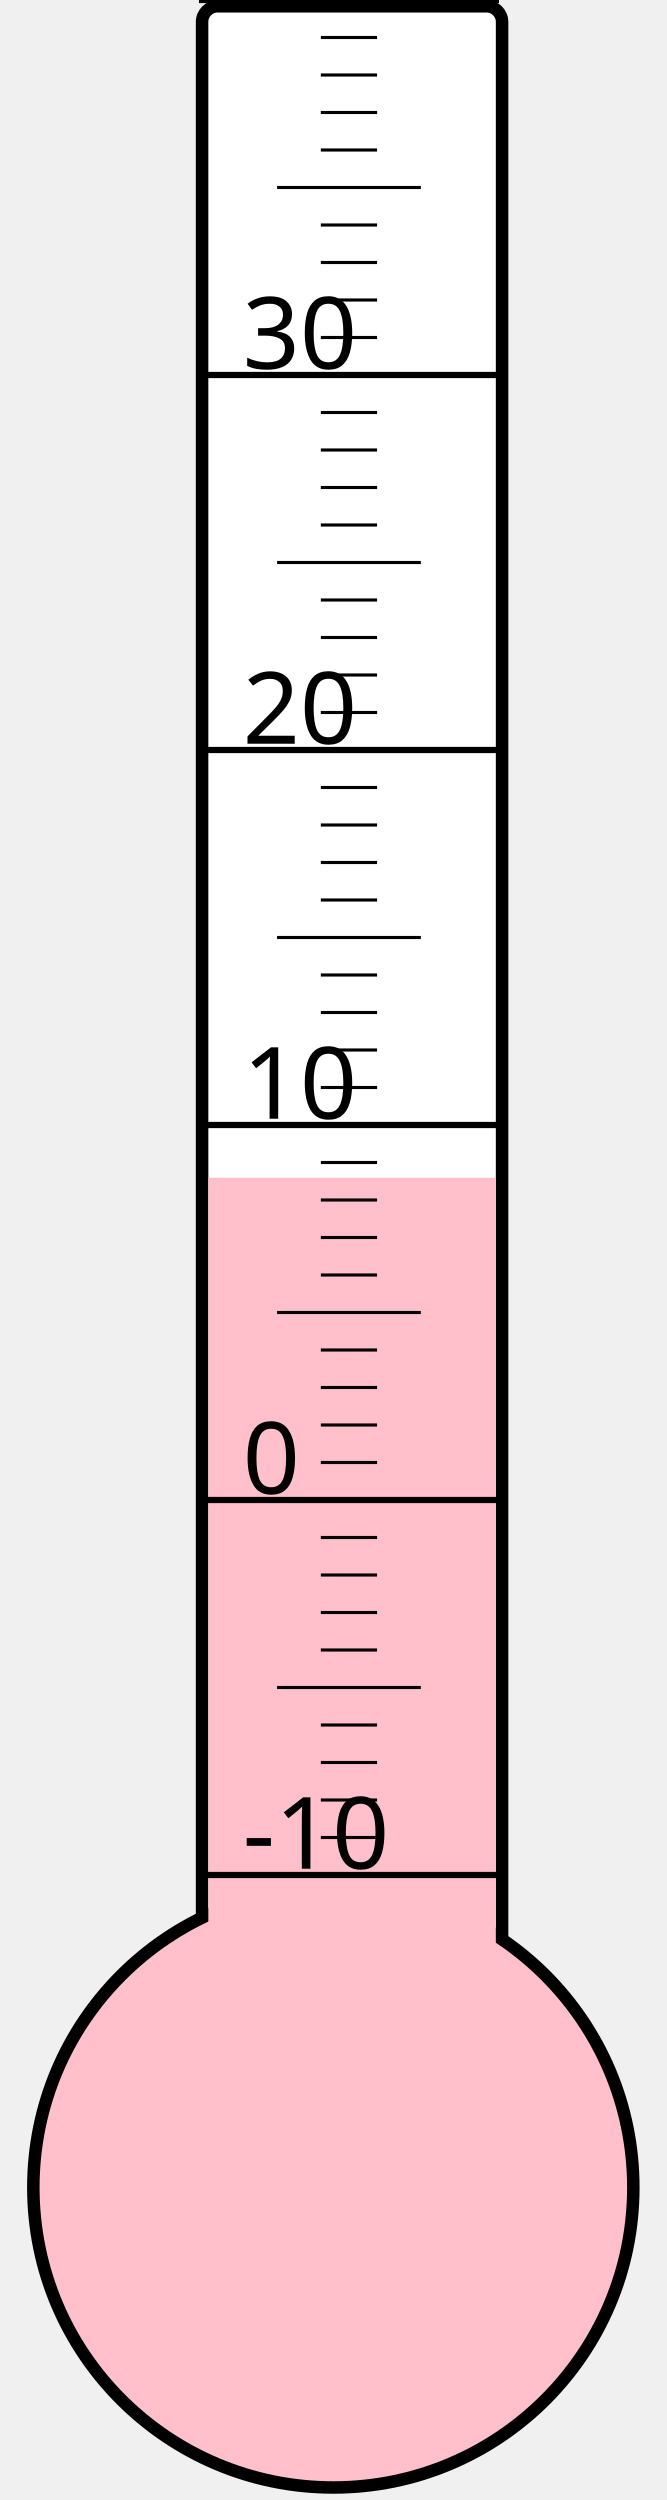
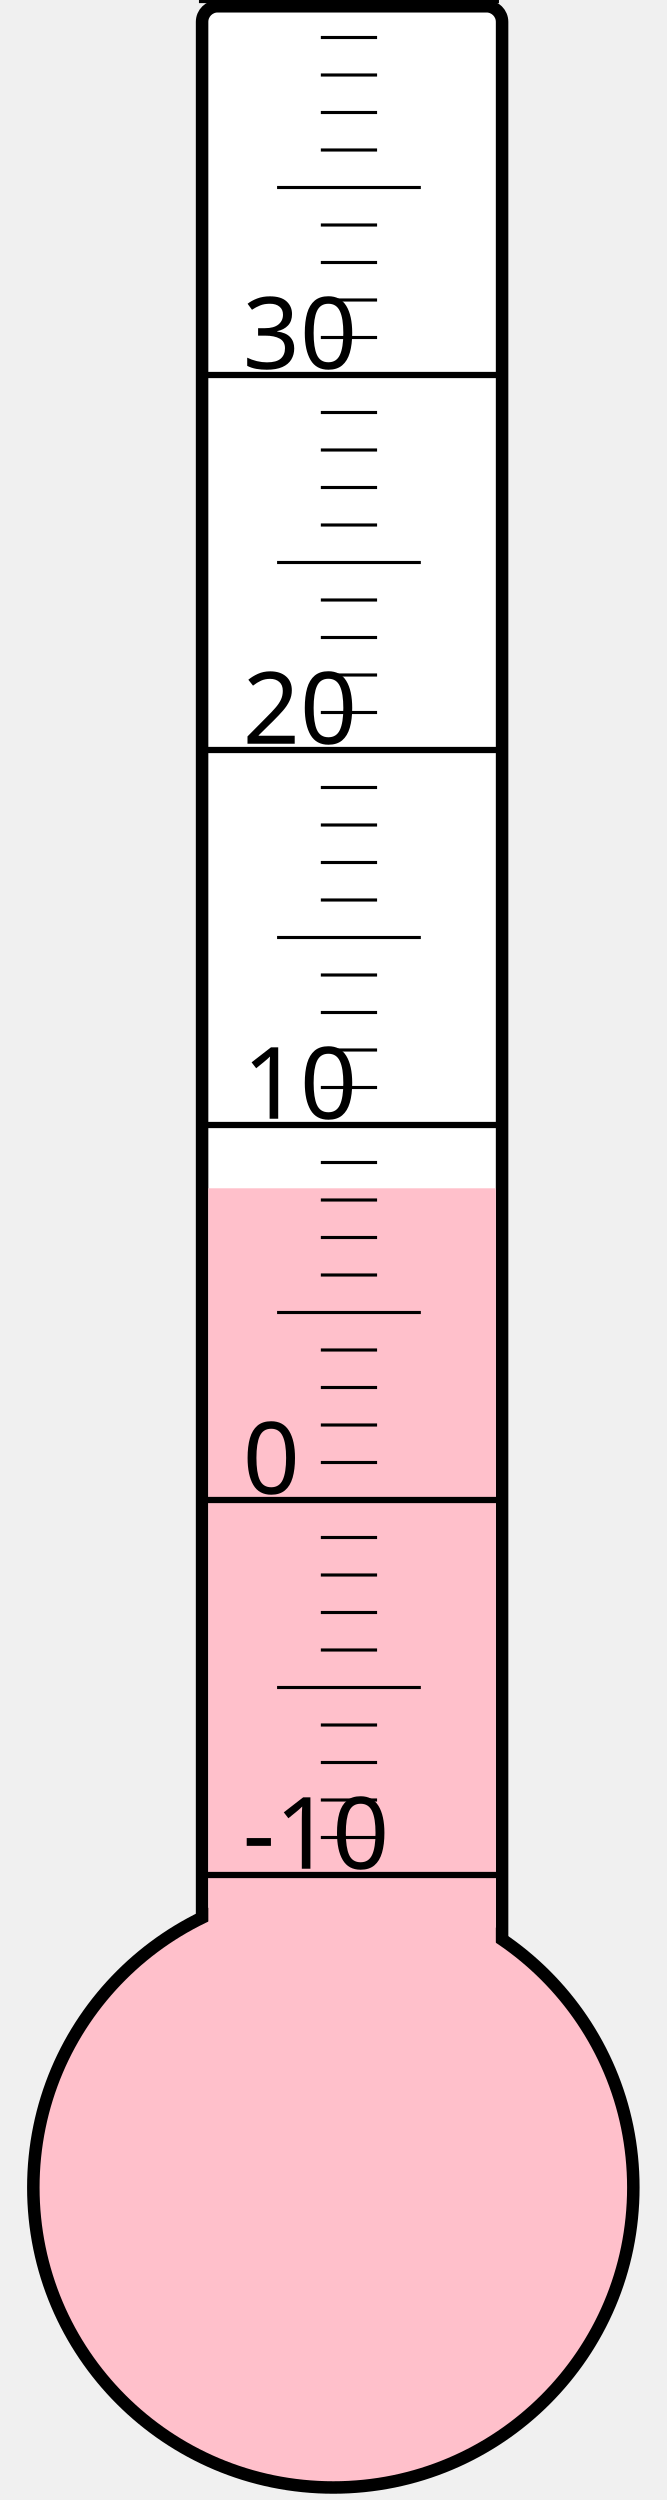
<svg xmlns="http://www.w3.org/2000/svg" width="40px" height="150px" viewBox="0 0 200 800">
  <rect width="200" height="800" x="0" y="0" style="fill: #ffffeb; fill-opacity: 0;" />
  <rect width="96" height="680" x="58" y="2" rx="5" ry="5" style="fill: white; fill-opacity: 1; stroke: black; stroke-width: 4;" />
  <circle cx="100" cy="700" r="96" style="fill: pink; stroke: black; stroke-width: 4;" />
-   <rect width="92" height="323.125" x="60" y="376.875" style="fill: pink; fill-opacity: 1; stroke-width: 0;" />
+   <rect width="92" height="319.75" x="60" y="380.25" style="fill: pink; fill-opacity: 1; stroke-width: 0;" />
  <text x="71" y="598" style="font-family: sans-serif; font-size: 24pt;">-10</text>
  <text x="71" y="478" style="font-family: sans-serif; font-size: 24pt;">0</text>
  <text x="71" y="358" style="font-family: sans-serif; font-size: 24pt;">10</text>
  <text x="71" y="238" style="font-family: sans-serif; font-size: 24pt;">20</text>
  <text x="71" y="118" style="font-family: sans-serif; font-size: 24pt;">30</text>
  <g style="stroke: black;">
    <line x1="57" y1="600" x2="153" y2="600" style="stroke-width: 2;" />
    <line x1="96" y1="588" x2="114" y2="588" style="stroke-width: 1;" />
    <line x1="96" y1="576" x2="114" y2="576" style="stroke-width: 1;" />
    <line x1="96" y1="564" x2="114" y2="564" style="stroke-width: 1;" />
    <line x1="96" y1="552" x2="114" y2="552" style="stroke-width: 1;" />
    <line x1="82" y1="540" x2="128" y2="540" style="stroke-width: 1;" />
    <line x1="96" y1="528" x2="114" y2="528" style="stroke-width: 1;" />
    <line x1="96" y1="516" x2="114" y2="516" style="stroke-width: 1;" />
    <line x1="96" y1="504" x2="114" y2="504" style="stroke-width: 1;" />
    <line x1="96" y1="492" x2="114" y2="492" style="stroke-width: 1;" />
    <line x1="57" y1="480" x2="153" y2="480" style="stroke-width: 2;" />
    <line x1="96" y1="468" x2="114" y2="468" style="stroke-width: 1;" />
    <line x1="96" y1="456" x2="114" y2="456" style="stroke-width: 1;" />
    <line x1="96" y1="444" x2="114" y2="444" style="stroke-width: 1;" />
    <line x1="96" y1="432" x2="114" y2="432" style="stroke-width: 1;" />
    <line x1="82" y1="420" x2="128" y2="420" style="stroke-width: 1;" />
    <line x1="96" y1="408" x2="114" y2="408" style="stroke-width: 1;" />
    <line x1="96" y1="396" x2="114" y2="396" style="stroke-width: 1;" />
    <line x1="96" y1="384" x2="114" y2="384" style="stroke-width: 1;" />
    <line x1="96" y1="372" x2="114" y2="372" style="stroke-width: 1;" />
    <line x1="57" y1="360" x2="153" y2="360" style="stroke-width: 2;" />
    <line x1="96" y1="348" x2="114" y2="348" style="stroke-width: 1;" />
    <line x1="96" y1="336" x2="114" y2="336" style="stroke-width: 1;" />
    <line x1="96" y1="324" x2="114" y2="324" style="stroke-width: 1;" />
    <line x1="96" y1="312" x2="114" y2="312" style="stroke-width: 1;" />
    <line x1="82" y1="300" x2="128" y2="300" style="stroke-width: 1;" />
    <line x1="96" y1="288" x2="114" y2="288" style="stroke-width: 1;" />
    <line x1="96" y1="276" x2="114" y2="276" style="stroke-width: 1;" />
    <line x1="96" y1="264" x2="114" y2="264" style="stroke-width: 1;" />
    <line x1="96" y1="252" x2="114" y2="252" style="stroke-width: 1;" />
    <line x1="57" y1="240" x2="153" y2="240" style="stroke-width: 2;" />
    <line x1="96" y1="228" x2="114" y2="228" style="stroke-width: 1;" />
    <line x1="96" y1="216" x2="114" y2="216" style="stroke-width: 1;" />
    <line x1="96" y1="204" x2="114" y2="204" style="stroke-width: 1;" />
    <line x1="96" y1="192" x2="114" y2="192" style="stroke-width: 1;" />
    <line x1="82" y1="180" x2="128" y2="180" style="stroke-width: 1;" />
    <line x1="96" y1="168" x2="114" y2="168" style="stroke-width: 1;" />
    <line x1="96" y1="156" x2="114" y2="156" style="stroke-width: 1;" />
    <line x1="96" y1="144" x2="114" y2="144" style="stroke-width: 1;" />
    <line x1="96" y1="132" x2="114" y2="132" style="stroke-width: 1;" />
    <line x1="57" y1="120" x2="153" y2="120" style="stroke-width: 2;" />
    <line x1="96" y1="108" x2="114" y2="108" style="stroke-width: 1;" />
    <line x1="96" y1="96" x2="114" y2="96" style="stroke-width: 1;" />
    <line x1="96" y1="84" x2="114" y2="84" style="stroke-width: 1;" />
    <line x1="96" y1="72" x2="114" y2="72" style="stroke-width: 1;" />
    <line x1="82" y1="60" x2="128" y2="60" style="stroke-width: 1;" />
    <line x1="96" y1="48" x2="114" y2="48" style="stroke-width: 1;" />
    <line x1="96" y1="36" x2="114" y2="36" style="stroke-width: 1;" />
    <line x1="96" y1="24" x2="114" y2="24" style="stroke-width: 1;" />
    <line x1="96" y1="12" x2="114" y2="12" style="stroke-width: 1;" />
    <line x1="57" y1="0" x2="153" y2="0" style="stroke-width: 2;" />
  </g>
</svg>
